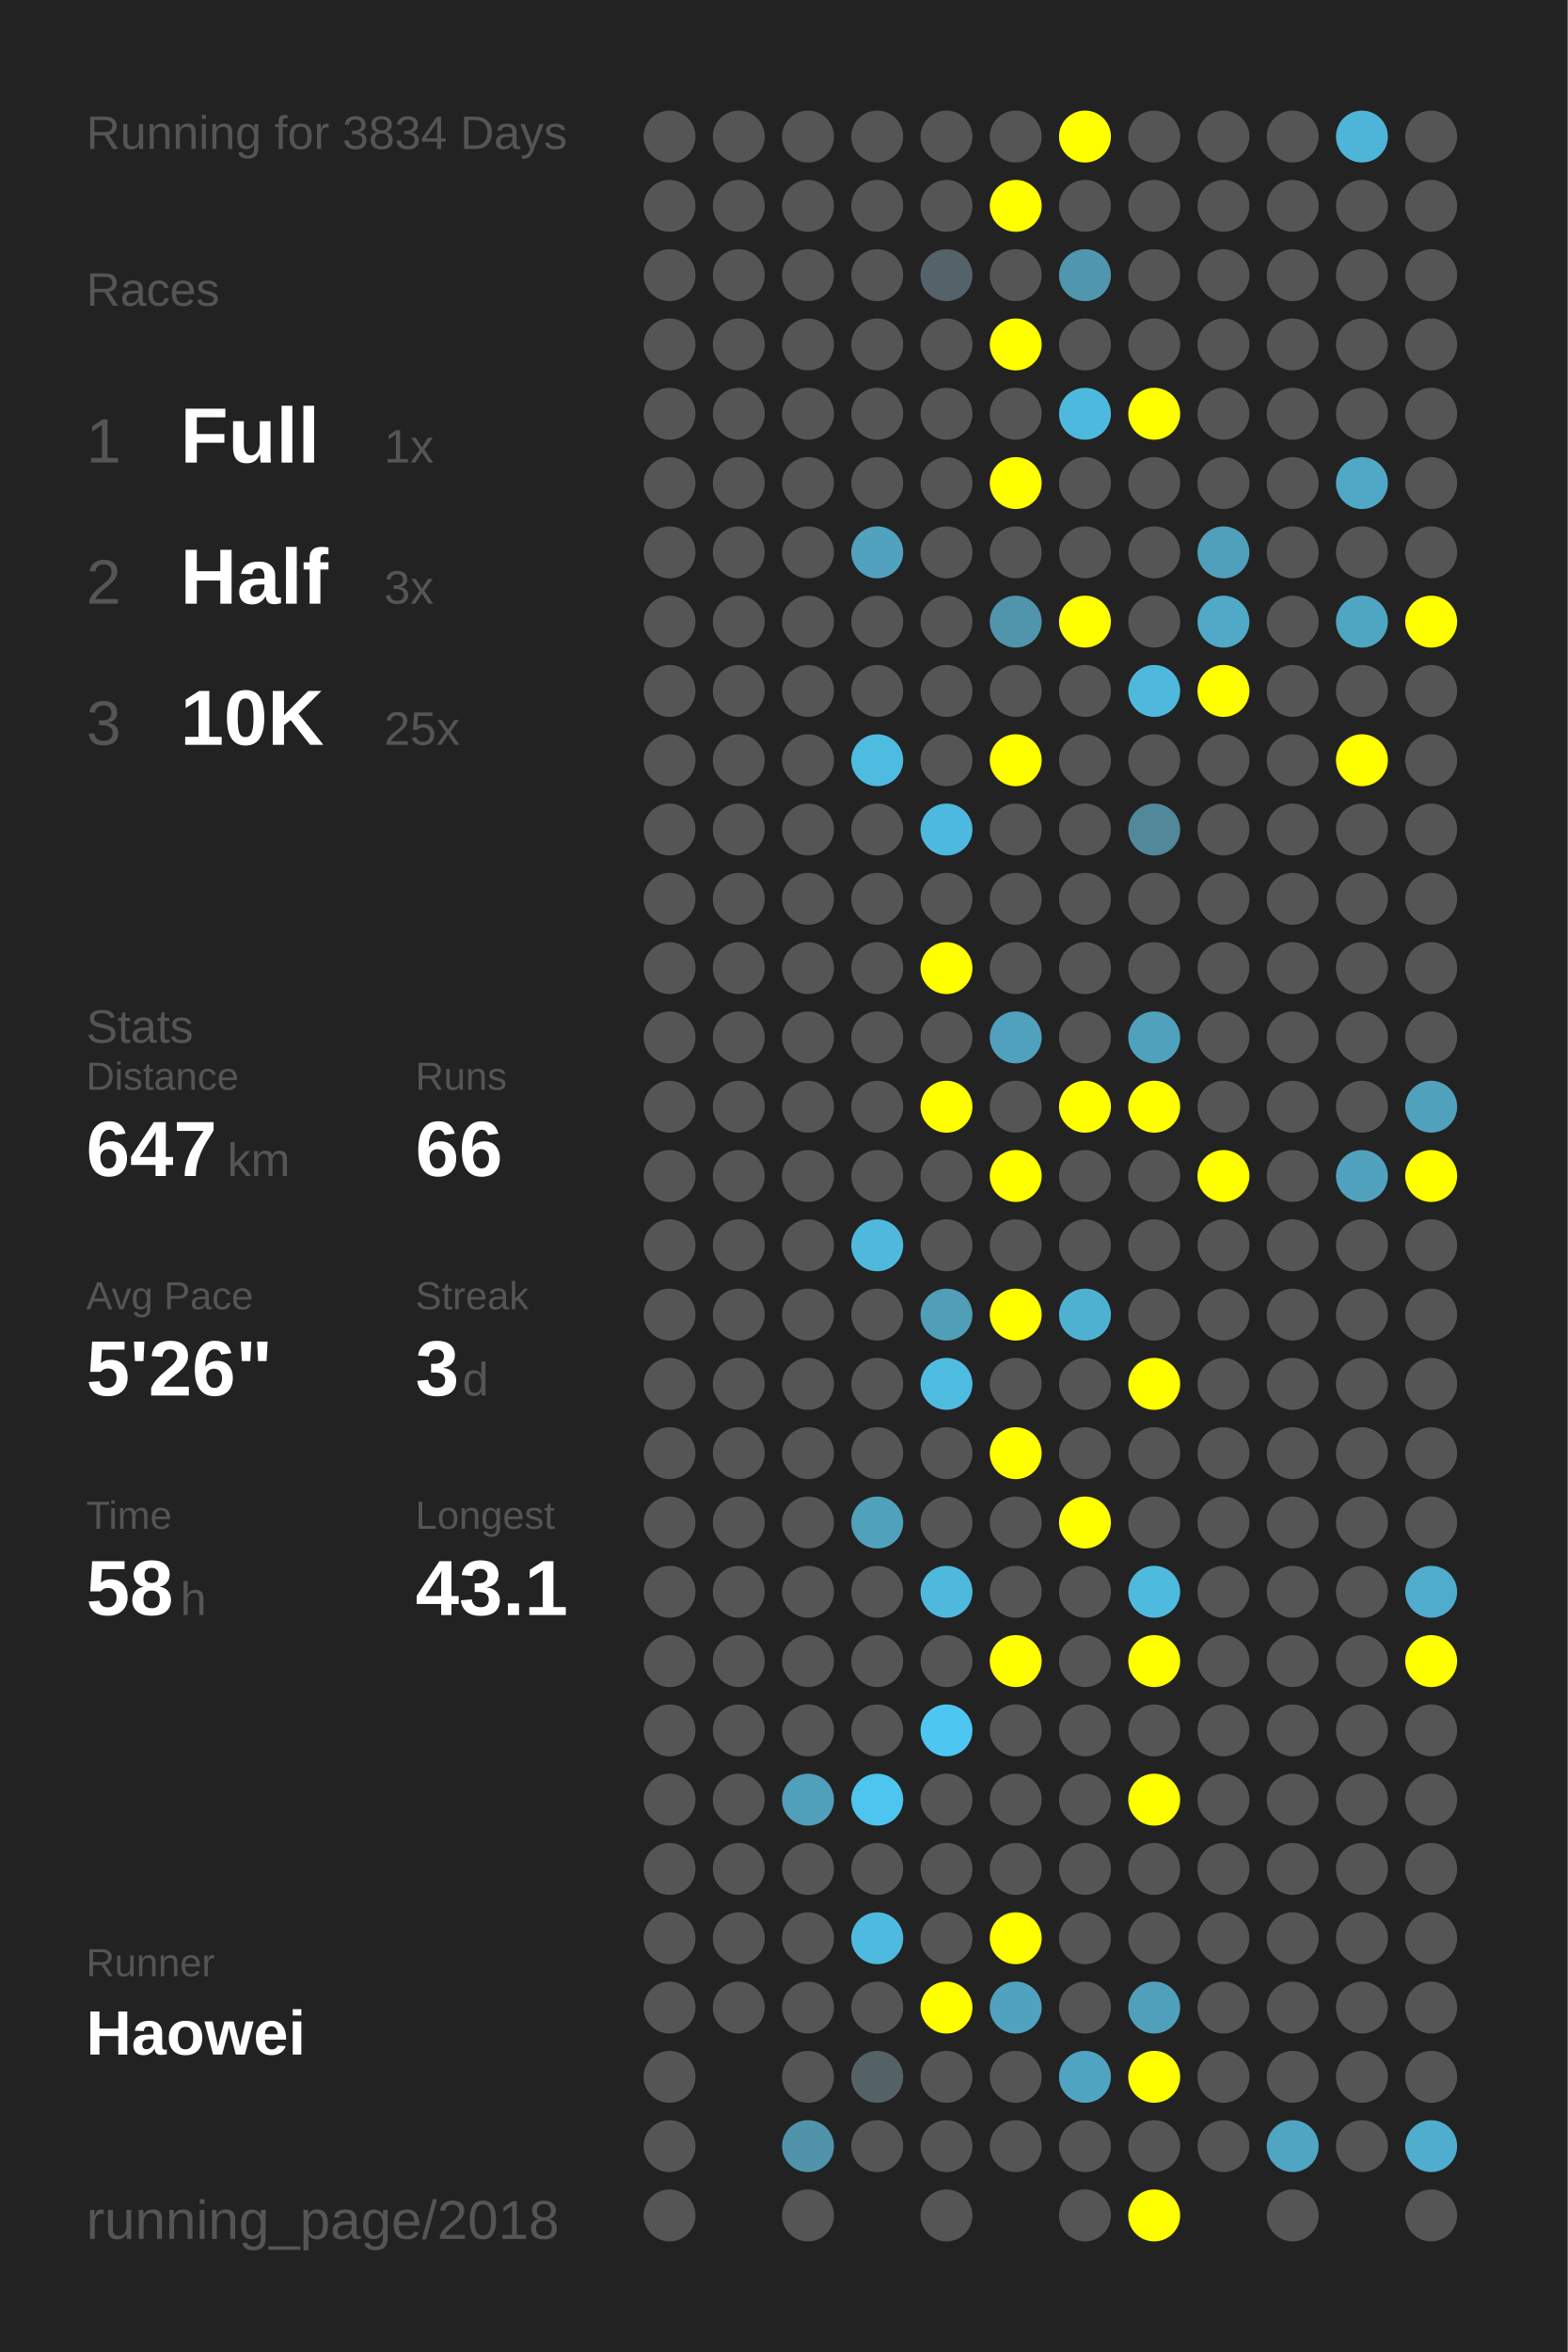
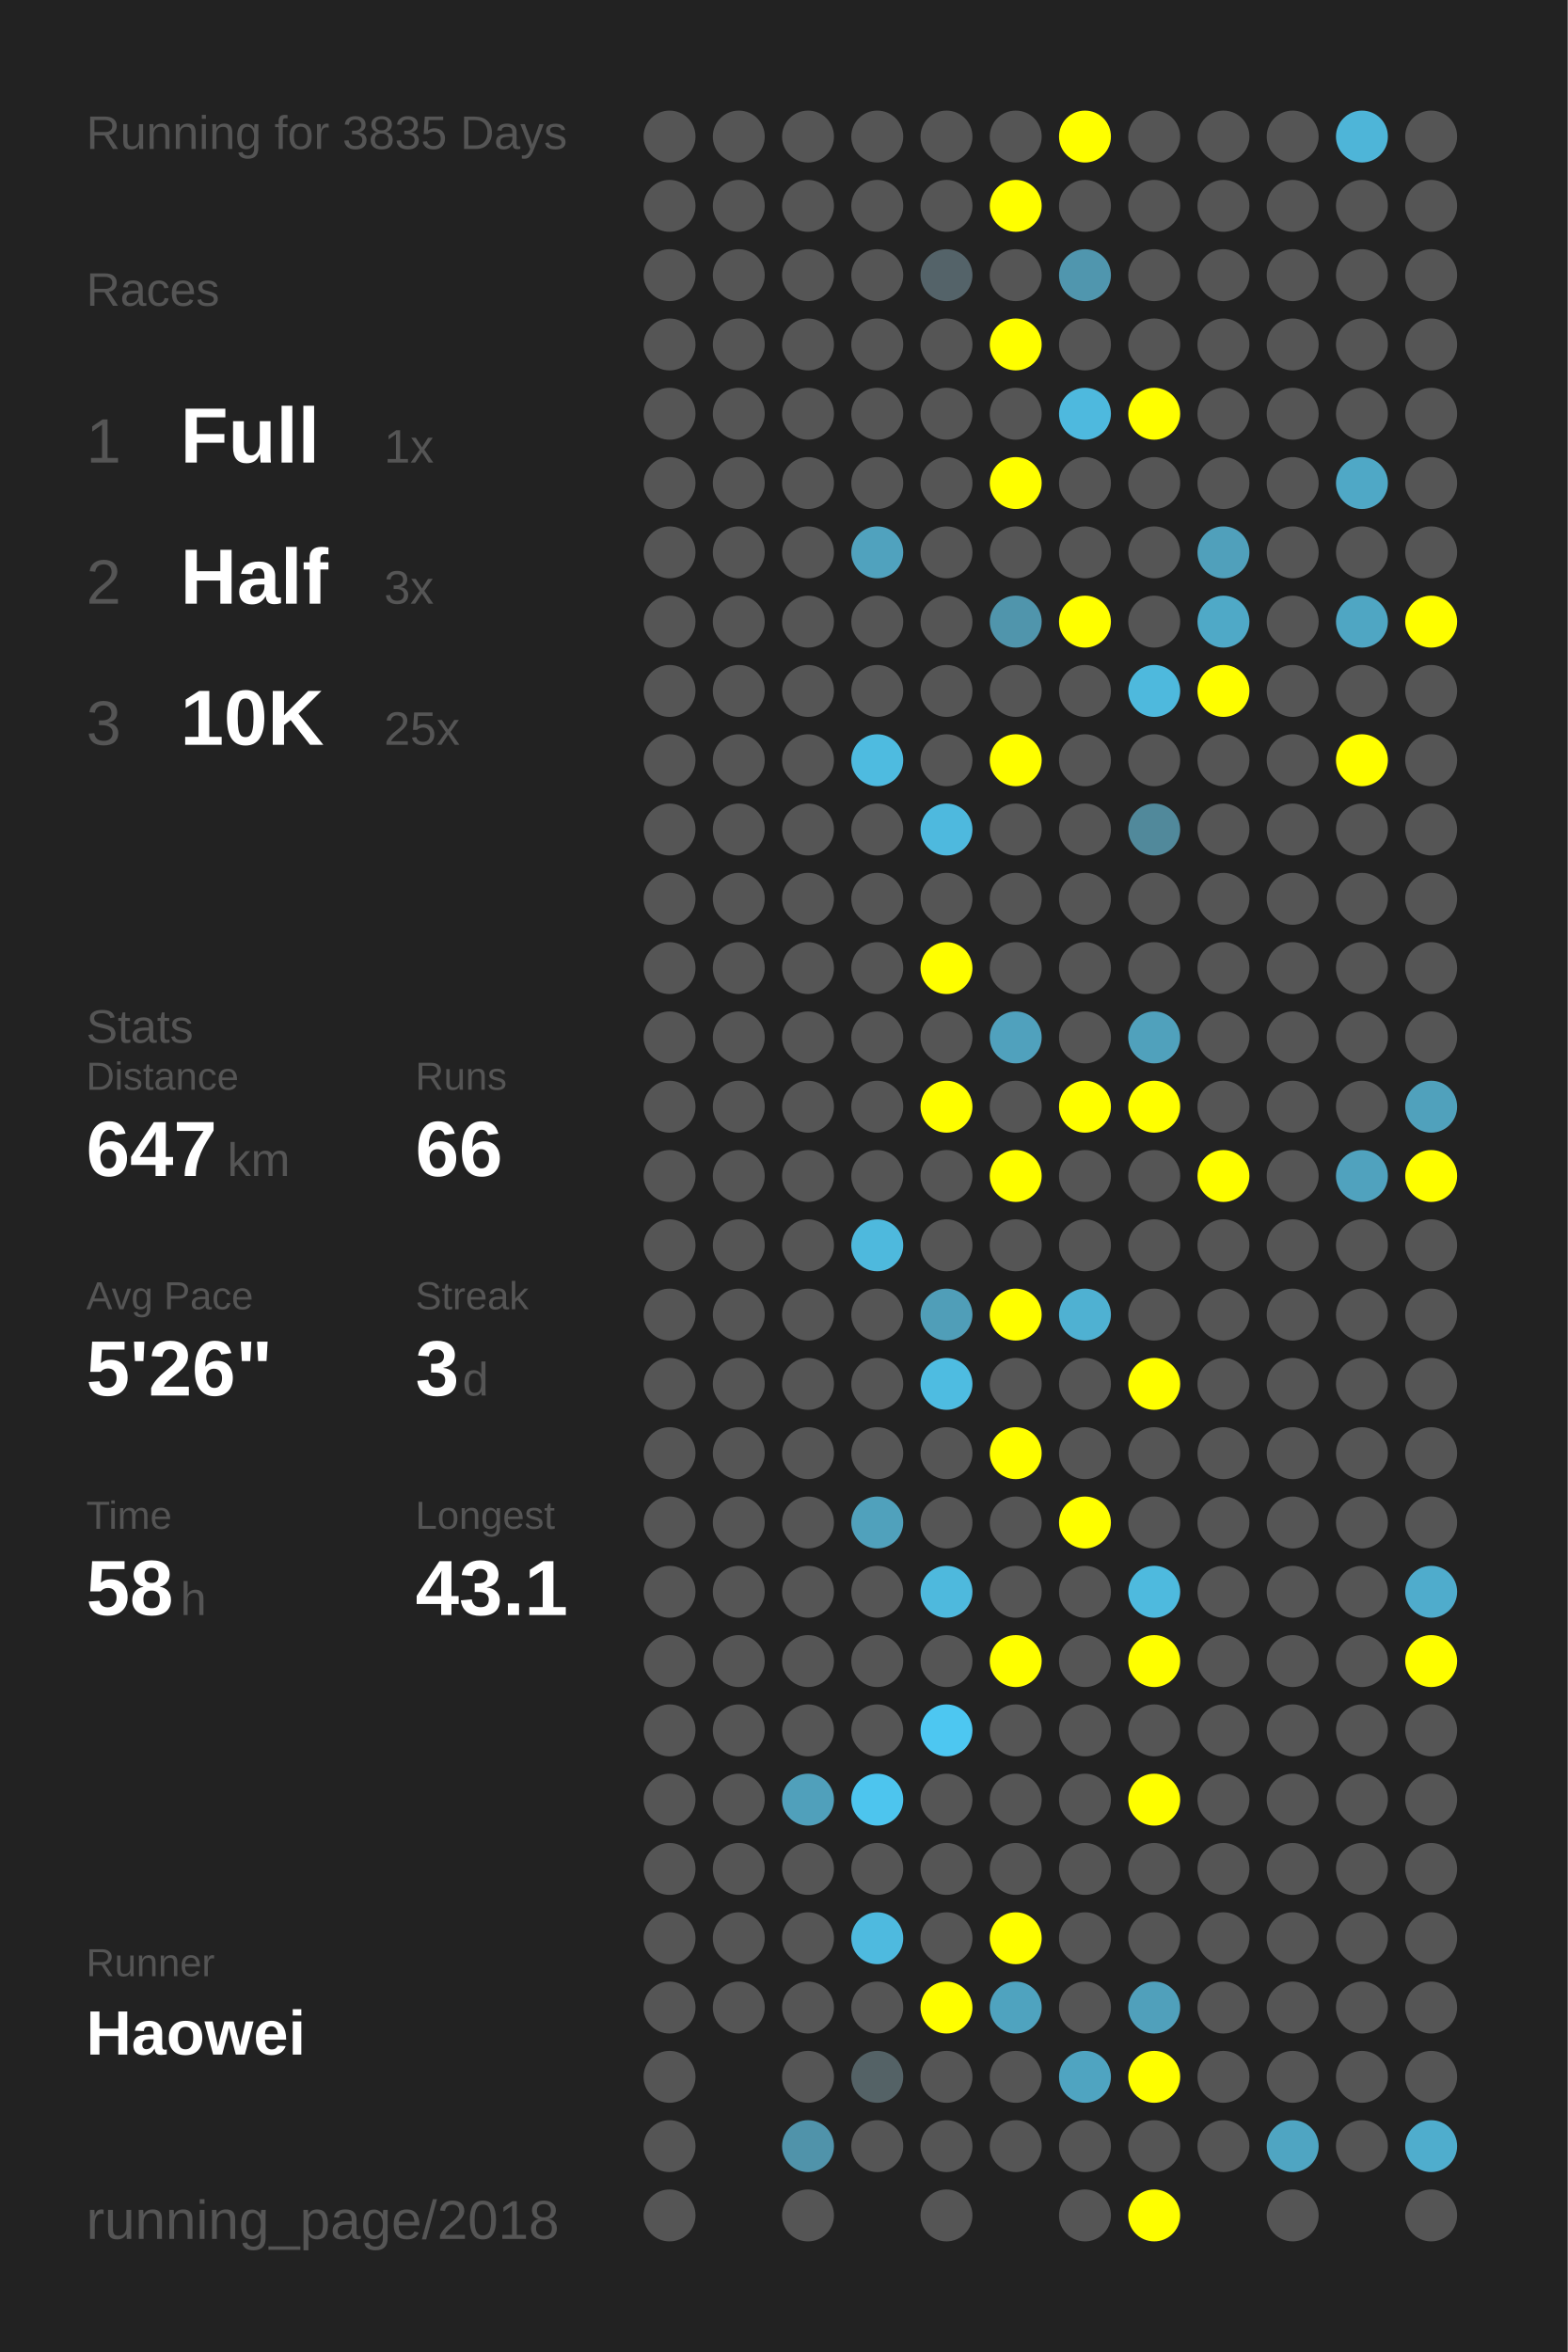
<svg xmlns="http://www.w3.org/2000/svg" baseProfile="full" height="300mm" version="1.1" viewBox="0,0,200,300" width="200mm">
  <defs />
  <rect fill="#222222" height="300" width="200" x="0" y="0" />
-   <text fill="#555555" style="font-size:6px; font-family:Arial;" x="11" y="19">Running for 3834 Days</text>
+   <text fill="#555555" style="font-size:6px; font-family:Arial;" x="11" y="19">Running for 3835 Days</text>
  <text fill="#555555" style="font-size:6px; font-family:Arial;" x="11" y="39">Races</text>
  <text fill="#555555" style="font-size:8px; font-family:Arial;" x="11" y="59">1</text>
  <text fill="#FFFFFF" style="font-size:10px; font-family:Arial; font-weight:bold;" x="23" y="59">Full</text>
  <text fill="#555555" style="font-size:6px; font-family:Arial;" x="49" y="59">1x</text>
  <text fill="#555555" style="font-size:8px; font-family:Arial;" x="11" y="77">2</text>
  <text fill="#FFFFFF" style="font-size:10px; font-family:Arial; font-weight:bold;" x="23" y="77">Half</text>
  <text fill="#555555" style="font-size:6px; font-family:Arial;" x="49" y="77">3x</text>
  <text fill="#555555" style="font-size:8px; font-family:Arial;" x="11" y="95">3</text>
  <text fill="#FFFFFF" style="font-size:10px; font-family:Arial; font-weight:bold;" x="23" y="95">10K</text>
  <text fill="#555555" style="font-size:6px; font-family:Arial;" x="49" y="95">25x</text>
  <text fill="#555555" style="font-size:6px; font-family:Arial;" x="11" y="133">Stats</text>
  <text fill="#555555" style="font-size:5px; font-family:Arial;" x="11" y="139">Distance</text>
  <text fill="#FFFFFF" style="font-size:10px; font-family:Arial; font-weight:bold;" x="11" y="150">647</text>
  <text fill="#555555" style="font-size:6px; font-family:Arial;" x="29" y="150">km</text>
  <text fill="#555555" style="font-size:5px; font-family:Arial;" x="53" y="139">Runs</text>
  <text fill="#FFFFFF" style="font-size:10px; font-family:Arial; font-weight:bold;" x="53" y="150">66</text>
  <text fill="#555555" style="font-size:5px; font-family:Arial;" x="11" y="167">Avg Pace</text>
  <text fill="#FFFFFF" style="font-size:10px; font-family:Arial; font-weight:bold;" x="11" y="178">5'26"</text>
  <text fill="#555555" style="font-size:5px; font-family:Arial;" x="53" y="167">Streak</text>
  <text fill="#FFFFFF" style="font-size:10px; font-family:Arial; font-weight:bold;" x="53" y="178">3</text>
  <text fill="#555555" style="font-size:6px; font-family:Arial;" x="59" y="178">d</text>
  <text fill="#555555" style="font-size:5px; font-family:Arial;" x="11" y="195">Time</text>
  <text fill="#FFFFFF" style="font-size:10px; font-family:Arial; font-weight:bold;" x="11" y="206">58</text>
  <text fill="#555555" style="font-size:6px; font-family:Arial;" x="23" y="206">h</text>
  <text fill="#555555" style="font-size:5px; font-family:Arial;" x="53" y="195">Longest</text>
  <text fill="#FFFFFF" style="font-size:10px; font-family:Arial; font-weight:bold;" x="53" y="206">43.1</text>
  <text fill="#555555" style="font-size:5px; font-family:Arial;" x="11" y="252.065">Runner</text>
  <text fill="#FFFFFF" style="font-size:8px; font-family:Arial; font-weight:bold;" x="11" y="262.065">Haowei</text>
  <text fill="#555555" style="font-size:7px; font-family:Arial;" x="11" y="285.581">running_page/2018</text>
  <circle cx="85.417" cy="17.419" fill="#555555" r="3.312" />
  <circle cx="85.417" cy="26.258" fill="#555555" r="3.312" />
  <circle cx="85.417" cy="35.097" fill="#555555" r="3.312" />
  <circle cx="85.417" cy="43.935" fill="#555555" r="3.312" />
  <circle cx="85.417" cy="52.774" fill="#555555" r="3.312" />
  <circle cx="85.417" cy="61.613" fill="#555555" r="3.312" />
  <circle cx="85.417" cy="70.452" fill="#555555" r="3.312" />
  <circle cx="85.417" cy="79.29" fill="#555555" r="3.312" />
  <circle cx="85.417" cy="88.129" fill="#555555" r="3.312" />
  <circle cx="85.417" cy="96.968" fill="#555555" r="3.312" />
  <circle cx="85.417" cy="105.806" fill="#555555" r="3.312" />
  <circle cx="85.417" cy="114.645" fill="#555555" r="3.312" />
  <circle cx="85.417" cy="123.484" fill="#555555" r="3.312" />
  <circle cx="85.417" cy="132.323" fill="#555555" r="3.312" />
  <circle cx="85.417" cy="141.161" fill="#555555" r="3.312" />
  <circle cx="85.417" cy="150" fill="#555555" r="3.312" />
  <circle cx="85.417" cy="158.839" fill="#555555" r="3.312" />
  <circle cx="85.417" cy="167.677" fill="#555555" r="3.312" />
  <circle cx="85.417" cy="176.516" fill="#555555" r="3.312" />
  <circle cx="85.417" cy="185.355" fill="#555555" r="3.312" />
  <circle cx="85.417" cy="194.194" fill="#555555" r="3.312" />
  <circle cx="85.417" cy="203.032" fill="#555555" r="3.312" />
  <circle cx="85.417" cy="211.871" fill="#555555" r="3.312" />
  <circle cx="85.417" cy="220.71" fill="#555555" r="3.312" />
  <circle cx="85.417" cy="229.548" fill="#555555" r="3.312" />
  <circle cx="85.417" cy="238.387" fill="#555555" r="3.312" />
  <circle cx="85.417" cy="247.226" fill="#555555" r="3.312" />
  <circle cx="85.417" cy="256.065" fill="#555555" r="3.312" />
  <circle cx="85.417" cy="264.903" fill="#555555" r="3.312" />
  <circle cx="85.417" cy="273.742" fill="#555555" r="3.312" />
  <circle cx="85.417" cy="282.581" fill="#555555" r="3.312" />
  <circle cx="94.25" cy="17.419" fill="#555555" r="3.312" />
  <circle cx="94.25" cy="26.258" fill="#555555" r="3.312" />
  <circle cx="94.25" cy="35.097" fill="#555555" r="3.312" />
  <circle cx="94.25" cy="43.935" fill="#555555" r="3.312" />
  <circle cx="94.25" cy="52.774" fill="#555555" r="3.312" />
  <circle cx="94.25" cy="61.613" fill="#555555" r="3.312" />
  <circle cx="94.25" cy="70.452" fill="#555555" r="3.312" />
  <circle cx="94.25" cy="79.29" fill="#555555" r="3.312" />
  <circle cx="94.25" cy="88.129" fill="#555555" r="3.312" />
  <circle cx="94.25" cy="96.968" fill="#555555" r="3.312" />
  <circle cx="94.25" cy="105.806" fill="#555555" r="3.312" />
  <circle cx="94.25" cy="114.645" fill="#555555" r="3.312" />
  <circle cx="94.25" cy="123.484" fill="#555555" r="3.312" />
  <circle cx="94.25" cy="132.323" fill="#555555" r="3.312" />
  <circle cx="94.25" cy="141.161" fill="#555555" r="3.312" />
  <circle cx="94.25" cy="150" fill="#555555" r="3.312" />
  <circle cx="94.25" cy="158.839" fill="#555555" r="3.312" />
  <circle cx="94.25" cy="167.677" fill="#555555" r="3.312" />
  <circle cx="94.25" cy="176.516" fill="#555555" r="3.312" />
  <circle cx="94.25" cy="185.355" fill="#555555" r="3.312" />
  <circle cx="94.25" cy="194.194" fill="#555555" r="3.312" />
  <circle cx="94.25" cy="203.032" fill="#555555" r="3.312" />
  <circle cx="94.25" cy="211.871" fill="#555555" r="3.312" />
  <circle cx="94.25" cy="220.71" fill="#555555" r="3.312" />
  <circle cx="94.25" cy="229.548" fill="#555555" r="3.312" />
  <circle cx="94.25" cy="238.387" fill="#555555" r="3.312" />
  <circle cx="94.25" cy="247.226" fill="#555555" r="3.312" />
  <circle cx="94.25" cy="256.065" fill="#555555" r="3.312" />
  <circle cx="103.083" cy="17.419" fill="#555555" r="3.312" />
  <circle cx="103.083" cy="26.258" fill="#555555" r="3.312" />
  <circle cx="103.083" cy="35.097" fill="#555555" r="3.312" />
  <circle cx="103.083" cy="43.935" fill="#555555" r="3.312" />
  <circle cx="103.083" cy="52.774" fill="#555555" r="3.312" />
  <circle cx="103.083" cy="61.613" fill="#555555" r="3.312" />
  <circle cx="103.083" cy="70.452" fill="#555555" r="3.312" />
  <circle cx="103.083" cy="79.29" fill="#555555" r="3.312" />
  <circle cx="103.083" cy="88.129" fill="#555555" r="3.312" />
  <circle cx="103.083" cy="96.968" fill="#555555" r="3.312" />
  <circle cx="103.083" cy="105.806" fill="#555555" r="3.312" />
  <circle cx="103.083" cy="114.645" fill="#555555" r="3.312" />
  <circle cx="103.083" cy="123.484" fill="#555555" r="3.312" />
  <circle cx="103.083" cy="132.323" fill="#555555" r="3.312" />
  <circle cx="103.083" cy="141.161" fill="#555555" r="3.312" />
  <circle cx="103.083" cy="150" fill="#555555" r="3.312" />
  <circle cx="103.083" cy="158.839" fill="#555555" r="3.312" />
  <circle cx="103.083" cy="167.677" fill="#555555" r="3.312" />
  <circle cx="103.083" cy="176.516" fill="#555555" r="3.312" />
  <circle cx="103.083" cy="185.355" fill="#555555" r="3.312" />
  <circle cx="103.083" cy="194.194" fill="#555555" r="3.312" />
  <circle cx="103.083" cy="203.032" fill="#555555" r="3.312" />
  <circle cx="103.083" cy="211.871" fill="#555555" r="3.312" />
  <circle cx="103.083" cy="220.71" fill="#555555" r="3.312" />
  <circle cx="103.083" cy="229.548" fill="#50a0bb" r="3.312" />
  <circle cx="103.083" cy="238.387" fill="#555555" r="3.312" />
  <circle cx="103.083" cy="247.226" fill="#555555" r="3.312" />
  <circle cx="103.083" cy="256.065" fill="#555555" r="3.312" />
  <circle cx="103.083" cy="264.903" fill="#555555" r="3.312" />
  <circle cx="103.083" cy="273.742" fill="#5093aa" r="3.312" />
  <circle cx="103.083" cy="282.581" fill="#555555" r="3.312" />
  <circle cx="111.917" cy="17.419" fill="#555555" r="3.312" />
  <circle cx="111.917" cy="26.258" fill="#555555" r="3.312" />
  <circle cx="111.917" cy="35.097" fill="#555555" r="3.312" />
  <circle cx="111.917" cy="43.935" fill="#555555" r="3.312" />
  <circle cx="111.917" cy="52.774" fill="#555555" r="3.312" />
  <circle cx="111.917" cy="61.613" fill="#555555" r="3.312" />
  <circle cx="111.917" cy="70.452" fill="#50a2be" r="3.312" />
  <circle cx="111.917" cy="79.29" fill="#555555" r="3.312" />
  <circle cx="111.917" cy="88.129" fill="#555555" r="3.312" />
  <circle cx="111.917" cy="96.968" fill="#4ebbe0" r="3.312" />
  <circle cx="111.917" cy="105.806" fill="#555555" r="3.312" />
  <circle cx="111.917" cy="114.645" fill="#555555" r="3.312" />
  <circle cx="111.917" cy="123.484" fill="#555555" r="3.312" />
  <circle cx="111.917" cy="132.323" fill="#555555" r="3.312" />
  <circle cx="111.917" cy="141.161" fill="#555555" r="3.312" />
  <circle cx="111.917" cy="150" fill="#555555" r="3.312" />
  <circle cx="111.917" cy="158.839" fill="#4eb9dd" r="3.312" />
  <circle cx="111.917" cy="167.677" fill="#555555" r="3.312" />
  <circle cx="111.917" cy="176.516" fill="#555555" r="3.312" />
  <circle cx="111.917" cy="185.355" fill="#555555" r="3.312" />
  <circle cx="111.917" cy="194.194" fill="#50a1bc" r="3.312" />
  <circle cx="111.917" cy="203.032" fill="#555555" r="3.312" />
  <circle cx="111.917" cy="211.871" fill="#555555" r="3.312" />
  <circle cx="111.917" cy="220.71" fill="#555555" r="3.312" />
  <circle cx="111.917" cy="229.548" fill="#4dc5ee" r="3.312" />
  <circle cx="111.917" cy="238.387" fill="#555555" r="3.312" />
  <circle cx="111.917" cy="247.226" fill="#4ebadf" r="3.312" />
  <circle cx="111.917" cy="256.065" fill="#555555" r="3.312" />
  <circle cx="111.917" cy="264.903" fill="#546266" r="3.312" />
  <circle cx="111.917" cy="273.742" fill="#555555" r="3.312" />
  <circle cx="120.75" cy="17.419" fill="#555555" r="3.312" />
  <circle cx="120.75" cy="26.258" fill="#555555" r="3.312" />
  <circle cx="120.75" cy="35.097" fill="#546369" r="3.312" />
  <circle cx="120.75" cy="43.935" fill="#555555" r="3.312" />
  <circle cx="120.75" cy="52.774" fill="#555555" r="3.312" />
  <circle cx="120.75" cy="61.613" fill="#555555" r="3.312" />
  <circle cx="120.75" cy="70.452" fill="#555555" r="3.312" />
  <circle cx="120.75" cy="79.29" fill="#555555" r="3.312" />
  <circle cx="120.75" cy="88.129" fill="#555555" r="3.312" />
  <circle cx="120.75" cy="96.968" fill="#555555" r="3.312" />
  <circle cx="120.75" cy="105.806" fill="#4eb9de" r="3.312" />
  <circle cx="120.75" cy="114.645" fill="#555555" r="3.312" />
  <circle cx="120.75" cy="123.484" fill="#FFFF00" r="3.312" />
  <circle cx="120.75" cy="132.323" fill="#555555" r="3.312" />
  <circle cx="120.75" cy="141.161" fill="#FFFF00" r="3.312" />
  <circle cx="120.75" cy="150" fill="#555555" r="3.312" />
  <circle cx="120.75" cy="158.839" fill="#555555" r="3.312" />
  <circle cx="120.75" cy="167.677" fill="#509eb8" r="3.312" />
  <circle cx="120.75" cy="176.516" fill="#4ebce1" r="3.312" />
  <circle cx="120.75" cy="185.355" fill="#555555" r="3.312" />
  <circle cx="120.75" cy="194.194" fill="#555555" r="3.312" />
  <circle cx="120.75" cy="203.032" fill="#4eb9dd" r="3.312" />
  <circle cx="120.75" cy="211.871" fill="#555555" r="3.312" />
  <circle cx="120.75" cy="220.71" fill="#4dc7f1" r="3.312" />
  <circle cx="120.75" cy="229.548" fill="#555555" r="3.312" />
  <circle cx="120.75" cy="238.387" fill="#555555" r="3.312" />
  <circle cx="120.75" cy="247.226" fill="#555555" r="3.312" />
  <circle cx="120.75" cy="256.065" fill="#FFFF00" r="3.312" />
  <circle cx="120.75" cy="264.903" fill="#555555" r="3.312" />
  <circle cx="120.75" cy="273.742" fill="#555555" r="3.312" />
  <circle cx="120.75" cy="282.581" fill="#555555" r="3.312" />
  <circle cx="129.583" cy="17.419" fill="#555555" r="3.312" />
  <circle cx="129.583" cy="26.258" fill="#FFFF00" r="3.312" />
  <circle cx="129.583" cy="35.097" fill="#555555" r="3.312" />
  <circle cx="129.583" cy="43.935" fill="#FFFF00" r="3.312" />
  <circle cx="129.583" cy="52.774" fill="#555555" r="3.312" />
  <circle cx="129.583" cy="61.613" fill="#FFFF00" r="3.312" />
  <circle cx="129.583" cy="70.452" fill="#555555" r="3.312" />
  <circle cx="129.583" cy="79.29" fill="#5095ac" r="3.312" />
  <circle cx="129.583" cy="88.129" fill="#555555" r="3.312" />
  <circle cx="129.583" cy="96.968" fill="#FFFF00" r="3.312" />
  <circle cx="129.583" cy="105.806" fill="#555555" r="3.312" />
  <circle cx="129.583" cy="114.645" fill="#555555" r="3.312" />
  <circle cx="129.583" cy="123.484" fill="#555555" r="3.312" />
  <circle cx="129.583" cy="132.323" fill="#50a1bd" r="3.312" />
  <circle cx="129.583" cy="141.161" fill="#555555" r="3.312" />
  <circle cx="129.583" cy="150" fill="#FFFF00" r="3.312" />
  <circle cx="129.583" cy="158.839" fill="#555555" r="3.312" />
  <circle cx="129.583" cy="167.677" fill="#FFFF00" r="3.312" />
  <circle cx="129.583" cy="176.516" fill="#555555" r="3.312" />
  <circle cx="129.583" cy="185.355" fill="#FFFF00" r="3.312" />
  <circle cx="129.583" cy="194.194" fill="#555555" r="3.312" />
  <circle cx="129.583" cy="203.032" fill="#555555" r="3.312" />
  <circle cx="129.583" cy="211.871" fill="#FFFF00" r="3.312" />
  <circle cx="129.583" cy="220.71" fill="#555555" r="3.312" />
  <circle cx="129.583" cy="229.548" fill="#555555" r="3.312" />
  <circle cx="129.583" cy="238.387" fill="#555555" r="3.312" />
  <circle cx="129.583" cy="247.226" fill="#FFFF00" r="3.312" />
  <circle cx="129.583" cy="256.065" fill="#4fa3bf" r="3.312" />
  <circle cx="129.583" cy="264.903" fill="#555555" r="3.312" />
  <circle cx="129.583" cy="273.742" fill="#555555" r="3.312" />
  <circle cx="138.417" cy="17.419" fill="#FFFF00" r="3.312" />
  <circle cx="138.417" cy="26.258" fill="#555555" r="3.312" />
  <circle cx="138.417" cy="35.097" fill="#5096ae" r="3.312" />
  <circle cx="138.417" cy="43.935" fill="#555555" r="3.312" />
  <circle cx="138.417" cy="52.774" fill="#4eb9de" r="3.312" />
  <circle cx="138.417" cy="61.613" fill="#555555" r="3.312" />
  <circle cx="138.417" cy="70.452" fill="#555555" r="3.312" />
  <circle cx="138.417" cy="79.29" fill="#FFFF00" r="3.312" />
  <circle cx="138.417" cy="88.129" fill="#555555" r="3.312" />
  <circle cx="138.417" cy="96.968" fill="#555555" r="3.312" />
  <circle cx="138.417" cy="105.806" fill="#555555" r="3.312" />
  <circle cx="138.417" cy="114.645" fill="#555555" r="3.312" />
  <circle cx="138.417" cy="123.484" fill="#555555" r="3.312" />
  <circle cx="138.417" cy="132.323" fill="#555555" r="3.312" />
  <circle cx="138.417" cy="141.161" fill="#FFFF00" r="3.312" />
  <circle cx="138.417" cy="150" fill="#555555" r="3.312" />
  <circle cx="138.417" cy="158.839" fill="#555555" r="3.312" />
  <circle cx="138.417" cy="167.677" fill="#4fb1d2" r="3.312" />
  <circle cx="138.417" cy="176.516" fill="#555555" r="3.312" />
  <circle cx="138.417" cy="185.355" fill="#555555" r="3.312" />
  <circle cx="138.417" cy="194.194" fill="#FFFF00" r="3.312" />
  <circle cx="138.417" cy="203.032" fill="#555555" r="3.312" />
  <circle cx="138.417" cy="211.871" fill="#555555" r="3.312" />
  <circle cx="138.417" cy="220.71" fill="#555555" r="3.312" />
  <circle cx="138.417" cy="229.548" fill="#555555" r="3.312" />
  <circle cx="138.417" cy="238.387" fill="#555555" r="3.312" />
  <circle cx="138.417" cy="247.226" fill="#555555" r="3.312" />
  <circle cx="138.417" cy="256.065" fill="#555555" r="3.312" />
  <circle cx="138.417" cy="264.903" fill="#4fa4c1" r="3.312" />
  <circle cx="138.417" cy="273.742" fill="#555555" r="3.312" />
  <circle cx="138.417" cy="282.581" fill="#555555" r="3.312" />
  <circle cx="147.25" cy="17.419" fill="#555555" r="3.312" />
  <circle cx="147.25" cy="26.258" fill="#555555" r="3.312" />
  <circle cx="147.25" cy="35.097" fill="#555555" r="3.312" />
  <circle cx="147.25" cy="43.935" fill="#555555" r="3.312" />
  <circle cx="147.25" cy="52.774" fill="#FFFF00" r="3.312" />
  <circle cx="147.25" cy="61.613" fill="#555555" r="3.312" />
  <circle cx="147.25" cy="70.452" fill="#555555" r="3.312" />
  <circle cx="147.25" cy="79.29" fill="#555555" r="3.312" />
  <circle cx="147.25" cy="88.129" fill="#4eb9dd" r="3.312" />
  <circle cx="147.25" cy="96.968" fill="#555555" r="3.312" />
  <circle cx="147.25" cy="105.806" fill="#51899b" r="3.312" />
  <circle cx="147.25" cy="114.645" fill="#555555" r="3.312" />
  <circle cx="147.25" cy="123.484" fill="#555555" r="3.312" />
  <circle cx="147.25" cy="132.323" fill="#50a1bc" r="3.312" />
  <circle cx="147.25" cy="141.161" fill="#FFFF00" r="3.312" />
  <circle cx="147.25" cy="150" fill="#555555" r="3.312" />
  <circle cx="147.25" cy="158.839" fill="#555555" r="3.312" />
  <circle cx="147.25" cy="167.677" fill="#555555" r="3.312" />
  <circle cx="147.25" cy="176.516" fill="#FFFF00" r="3.312" />
  <circle cx="147.25" cy="185.355" fill="#555555" r="3.312" />
  <circle cx="147.25" cy="194.194" fill="#555555" r="3.312" />
  <circle cx="147.25" cy="203.032" fill="#4ebade" r="3.312" />
  <circle cx="147.25" cy="211.871" fill="#FFFF00" r="3.312" />
  <circle cx="147.25" cy="220.71" fill="#555555" r="3.312" />
  <circle cx="147.25" cy="229.548" fill="#FFFF00" r="3.312" />
  <circle cx="147.25" cy="238.387" fill="#555555" r="3.312" />
  <circle cx="147.25" cy="247.226" fill="#555555" r="3.312" />
  <circle cx="147.25" cy="256.065" fill="#50a0bb" r="3.312" />
  <circle cx="147.25" cy="264.903" fill="#FFFF00" r="3.312" />
  <circle cx="147.25" cy="273.742" fill="#555555" r="3.312" />
  <circle cx="147.25" cy="282.581" fill="#FFFF00" r="3.312" />
  <circle cx="156.083" cy="17.419" fill="#555555" r="3.312" />
  <circle cx="156.083" cy="26.258" fill="#555555" r="3.312" />
  <circle cx="156.083" cy="35.097" fill="#555555" r="3.312" />
  <circle cx="156.083" cy="43.935" fill="#555555" r="3.312" />
  <circle cx="156.083" cy="52.774" fill="#555555" r="3.312" />
  <circle cx="156.083" cy="61.613" fill="#555555" r="3.312" />
  <circle cx="156.083" cy="70.452" fill="#50a0bb" r="3.312" />
  <circle cx="156.083" cy="79.29" fill="#4fa9c7" r="3.312" />
  <circle cx="156.083" cy="88.129" fill="#FFFF00" r="3.312" />
  <circle cx="156.083" cy="96.968" fill="#555555" r="3.312" />
  <circle cx="156.083" cy="105.806" fill="#555555" r="3.312" />
  <circle cx="156.083" cy="114.645" fill="#555555" r="3.312" />
  <circle cx="156.083" cy="123.484" fill="#555555" r="3.312" />
  <circle cx="156.083" cy="132.323" fill="#555555" r="3.312" />
  <circle cx="156.083" cy="141.161" fill="#555555" r="3.312" />
  <circle cx="156.083" cy="150" fill="#FFFF00" r="3.312" />
  <circle cx="156.083" cy="158.839" fill="#555555" r="3.312" />
  <circle cx="156.083" cy="167.677" fill="#555555" r="3.312" />
  <circle cx="156.083" cy="176.516" fill="#555555" r="3.312" />
  <circle cx="156.083" cy="185.355" fill="#555555" r="3.312" />
  <circle cx="156.083" cy="194.194" fill="#555555" r="3.312" />
  <circle cx="156.083" cy="203.032" fill="#555555" r="3.312" />
  <circle cx="156.083" cy="211.871" fill="#555555" r="3.312" />
  <circle cx="156.083" cy="220.71" fill="#555555" r="3.312" />
  <circle cx="156.083" cy="229.548" fill="#555555" r="3.312" />
  <circle cx="156.083" cy="238.387" fill="#555555" r="3.312" />
  <circle cx="156.083" cy="247.226" fill="#555555" r="3.312" />
  <circle cx="156.083" cy="256.065" fill="#555555" r="3.312" />
  <circle cx="156.083" cy="264.903" fill="#555555" r="3.312" />
  <circle cx="156.083" cy="273.742" fill="#555555" r="3.312" />
  <circle cx="164.917" cy="17.419" fill="#555555" r="3.312" />
  <circle cx="164.917" cy="26.258" fill="#555555" r="3.312" />
  <circle cx="164.917" cy="35.097" fill="#555555" r="3.312" />
  <circle cx="164.917" cy="43.935" fill="#555555" r="3.312" />
  <circle cx="164.917" cy="52.774" fill="#555555" r="3.312" />
  <circle cx="164.917" cy="61.613" fill="#555555" r="3.312" />
  <circle cx="164.917" cy="70.452" fill="#555555" r="3.312" />
  <circle cx="164.917" cy="79.29" fill="#555555" r="3.312" />
  <circle cx="164.917" cy="88.129" fill="#555555" r="3.312" />
  <circle cx="164.917" cy="96.968" fill="#555555" r="3.312" />
  <circle cx="164.917" cy="105.806" fill="#555555" r="3.312" />
  <circle cx="164.917" cy="114.645" fill="#555555" r="3.312" />
  <circle cx="164.917" cy="123.484" fill="#555555" r="3.312" />
  <circle cx="164.917" cy="132.323" fill="#555555" r="3.312" />
  <circle cx="164.917" cy="141.161" fill="#555555" r="3.312" />
  <circle cx="164.917" cy="150" fill="#555555" r="3.312" />
  <circle cx="164.917" cy="158.839" fill="#555555" r="3.312" />
  <circle cx="164.917" cy="167.677" fill="#555555" r="3.312" />
  <circle cx="164.917" cy="176.516" fill="#555555" r="3.312" />
  <circle cx="164.917" cy="185.355" fill="#555555" r="3.312" />
  <circle cx="164.917" cy="194.194" fill="#555555" r="3.312" />
  <circle cx="164.917" cy="203.032" fill="#555555" r="3.312" />
  <circle cx="164.917" cy="211.871" fill="#555555" r="3.312" />
  <circle cx="164.917" cy="220.71" fill="#555555" r="3.312" />
  <circle cx="164.917" cy="229.548" fill="#555555" r="3.312" />
  <circle cx="164.917" cy="238.387" fill="#555555" r="3.312" />
  <circle cx="164.917" cy="247.226" fill="#555555" r="3.312" />
  <circle cx="164.917" cy="256.065" fill="#555555" r="3.312" />
  <circle cx="164.917" cy="264.903" fill="#555555" r="3.312" />
  <circle cx="164.917" cy="273.742" fill="#4fa5c2" r="3.312" />
  <circle cx="164.917" cy="282.581" fill="#555555" r="3.312" />
  <circle cx="173.75" cy="17.419" fill="#4eb5d8" r="3.312" />
  <circle cx="173.75" cy="26.258" fill="#555555" r="3.312" />
  <circle cx="173.75" cy="35.097" fill="#555555" r="3.312" />
  <circle cx="173.75" cy="43.935" fill="#555555" r="3.312" />
  <circle cx="173.75" cy="52.774" fill="#555555" r="3.312" />
  <circle cx="173.75" cy="61.613" fill="#4fa8c6" r="3.312" />
  <circle cx="173.75" cy="70.452" fill="#555555" r="3.312" />
  <circle cx="173.75" cy="79.29" fill="#4fa6c3" r="3.312" />
  <circle cx="173.75" cy="88.129" fill="#555555" r="3.312" />
  <circle cx="173.75" cy="96.968" fill="#FFFF00" r="3.312" />
  <circle cx="173.75" cy="105.806" fill="#555555" r="3.312" />
  <circle cx="173.75" cy="114.645" fill="#555555" r="3.312" />
  <circle cx="173.75" cy="123.484" fill="#555555" r="3.312" />
  <circle cx="173.75" cy="132.323" fill="#555555" r="3.312" />
  <circle cx="173.75" cy="141.161" fill="#555555" r="3.312" />
  <circle cx="173.75" cy="150" fill="#50a2be" r="3.312" />
  <circle cx="173.75" cy="158.839" fill="#555555" r="3.312" />
  <circle cx="173.75" cy="167.677" fill="#555555" r="3.312" />
  <circle cx="173.75" cy="176.516" fill="#555555" r="3.312" />
  <circle cx="173.75" cy="185.355" fill="#555555" r="3.312" />
  <circle cx="173.75" cy="194.194" fill="#555555" r="3.312" />
  <circle cx="173.75" cy="203.032" fill="#555555" r="3.312" />
  <circle cx="173.75" cy="211.871" fill="#555555" r="3.312" />
  <circle cx="173.75" cy="220.71" fill="#555555" r="3.312" />
  <circle cx="173.75" cy="229.548" fill="#555555" r="3.312" />
  <circle cx="173.75" cy="238.387" fill="#555555" r="3.312" />
  <circle cx="173.75" cy="247.226" fill="#555555" r="3.312" />
  <circle cx="173.75" cy="256.065" fill="#555555" r="3.312" />
  <circle cx="173.75" cy="264.903" fill="#555555" r="3.312" />
  <circle cx="173.75" cy="273.742" fill="#555555" r="3.312" />
  <circle cx="182.583" cy="17.419" fill="#555555" r="3.312" />
  <circle cx="182.583" cy="26.258" fill="#555555" r="3.312" />
  <circle cx="182.583" cy="35.097" fill="#555555" r="3.312" />
  <circle cx="182.583" cy="43.935" fill="#555555" r="3.312" />
  <circle cx="182.583" cy="52.774" fill="#555555" r="3.312" />
  <circle cx="182.583" cy="61.613" fill="#555555" r="3.312" />
  <circle cx="182.583" cy="70.452" fill="#555555" r="3.312" />
  <circle cx="182.583" cy="79.29" fill="#FFFF00" r="3.312" />
  <circle cx="182.583" cy="88.129" fill="#555555" r="3.312" />
  <circle cx="182.583" cy="96.968" fill="#555555" r="3.312" />
  <circle cx="182.583" cy="105.806" fill="#555555" r="3.312" />
  <circle cx="182.583" cy="114.645" fill="#555555" r="3.312" />
  <circle cx="182.583" cy="123.484" fill="#555555" r="3.312" />
  <circle cx="182.583" cy="132.323" fill="#555555" r="3.312" />
  <circle cx="182.583" cy="141.161" fill="#50a1bc" r="3.312" />
  <circle cx="182.583" cy="150" fill="#FFFF00" r="3.312" />
  <circle cx="182.583" cy="158.839" fill="#555555" r="3.312" />
  <circle cx="182.583" cy="167.677" fill="#555555" r="3.312" />
  <circle cx="182.583" cy="176.516" fill="#555555" r="3.312" />
  <circle cx="182.583" cy="185.355" fill="#555555" r="3.312" />
  <circle cx="182.583" cy="194.194" fill="#555555" r="3.312" />
  <circle cx="182.583" cy="203.032" fill="#4faccc" r="3.312" />
  <circle cx="182.583" cy="211.871" fill="#FFFF00" r="3.312" />
  <circle cx="182.583" cy="220.71" fill="#555555" r="3.312" />
  <circle cx="182.583" cy="229.548" fill="#555555" r="3.312" />
  <circle cx="182.583" cy="238.387" fill="#555555" r="3.312" />
  <circle cx="182.583" cy="247.226" fill="#555555" r="3.312" />
  <circle cx="182.583" cy="256.065" fill="#555555" r="3.312" />
  <circle cx="182.583" cy="264.903" fill="#555555" r="3.312" />
  <circle cx="182.583" cy="273.742" fill="#4fadcd" r="3.312" />
  <circle cx="182.583" cy="282.581" fill="#555555" r="3.312" />
</svg>
